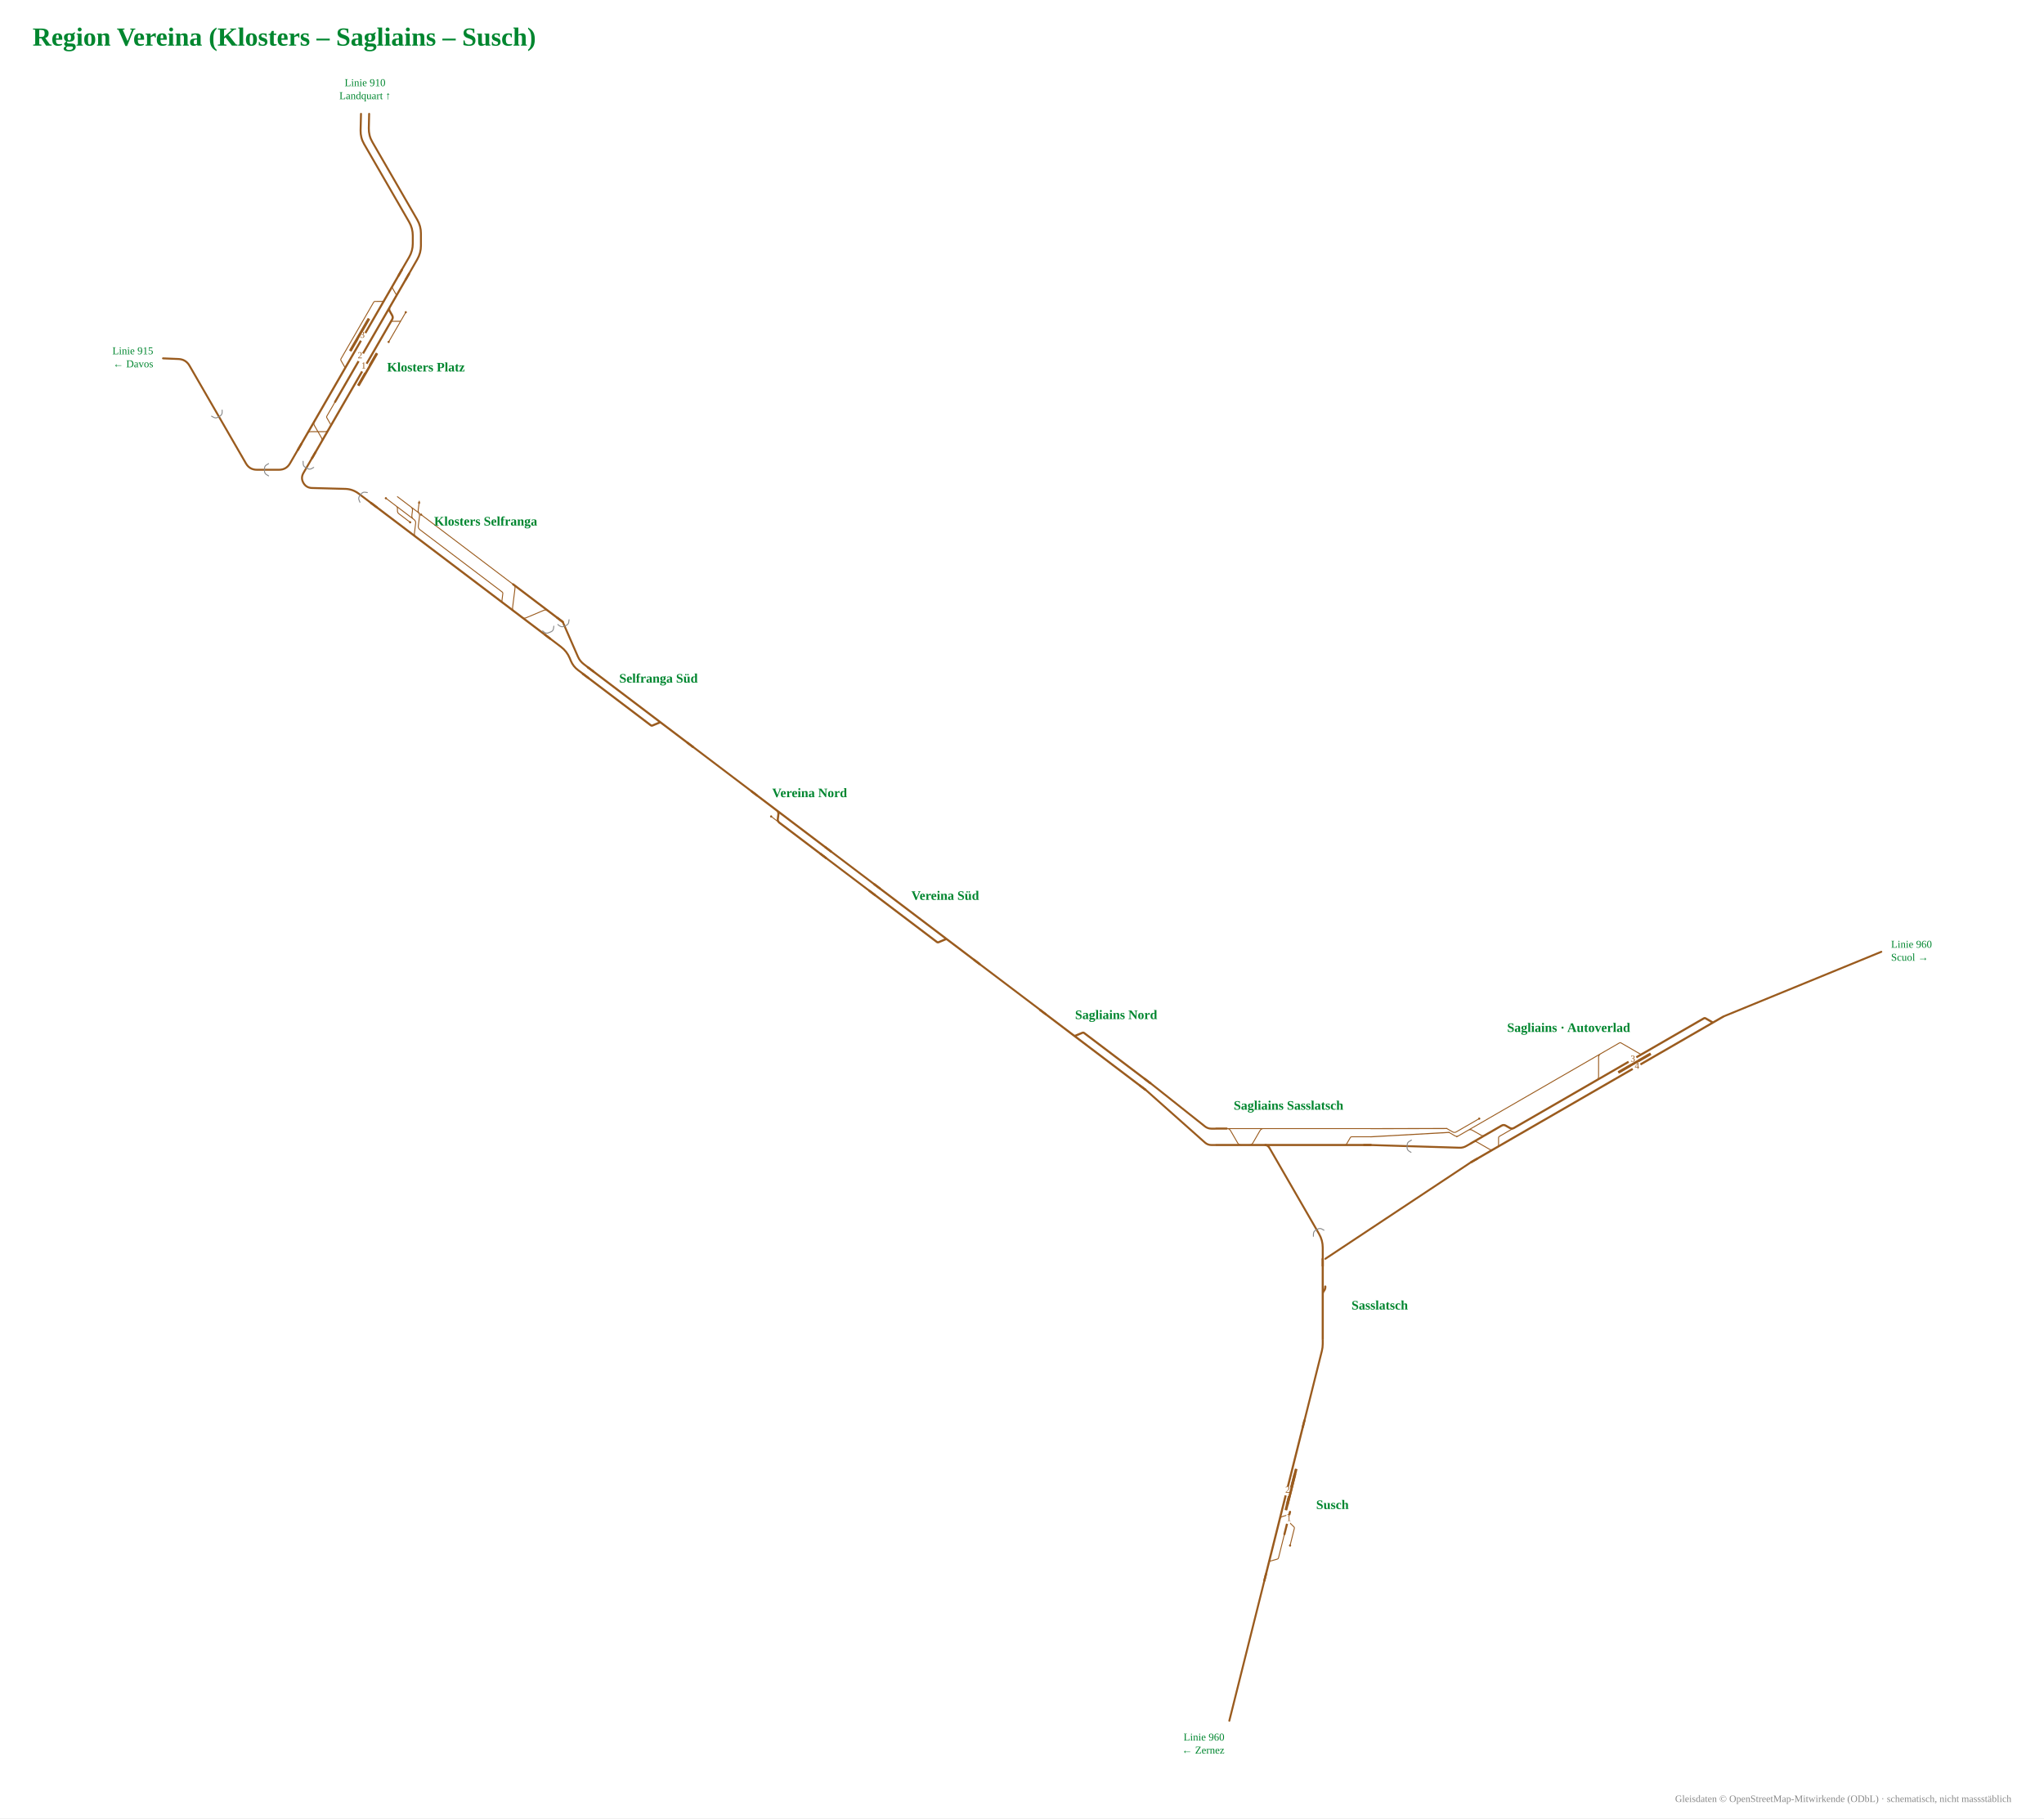
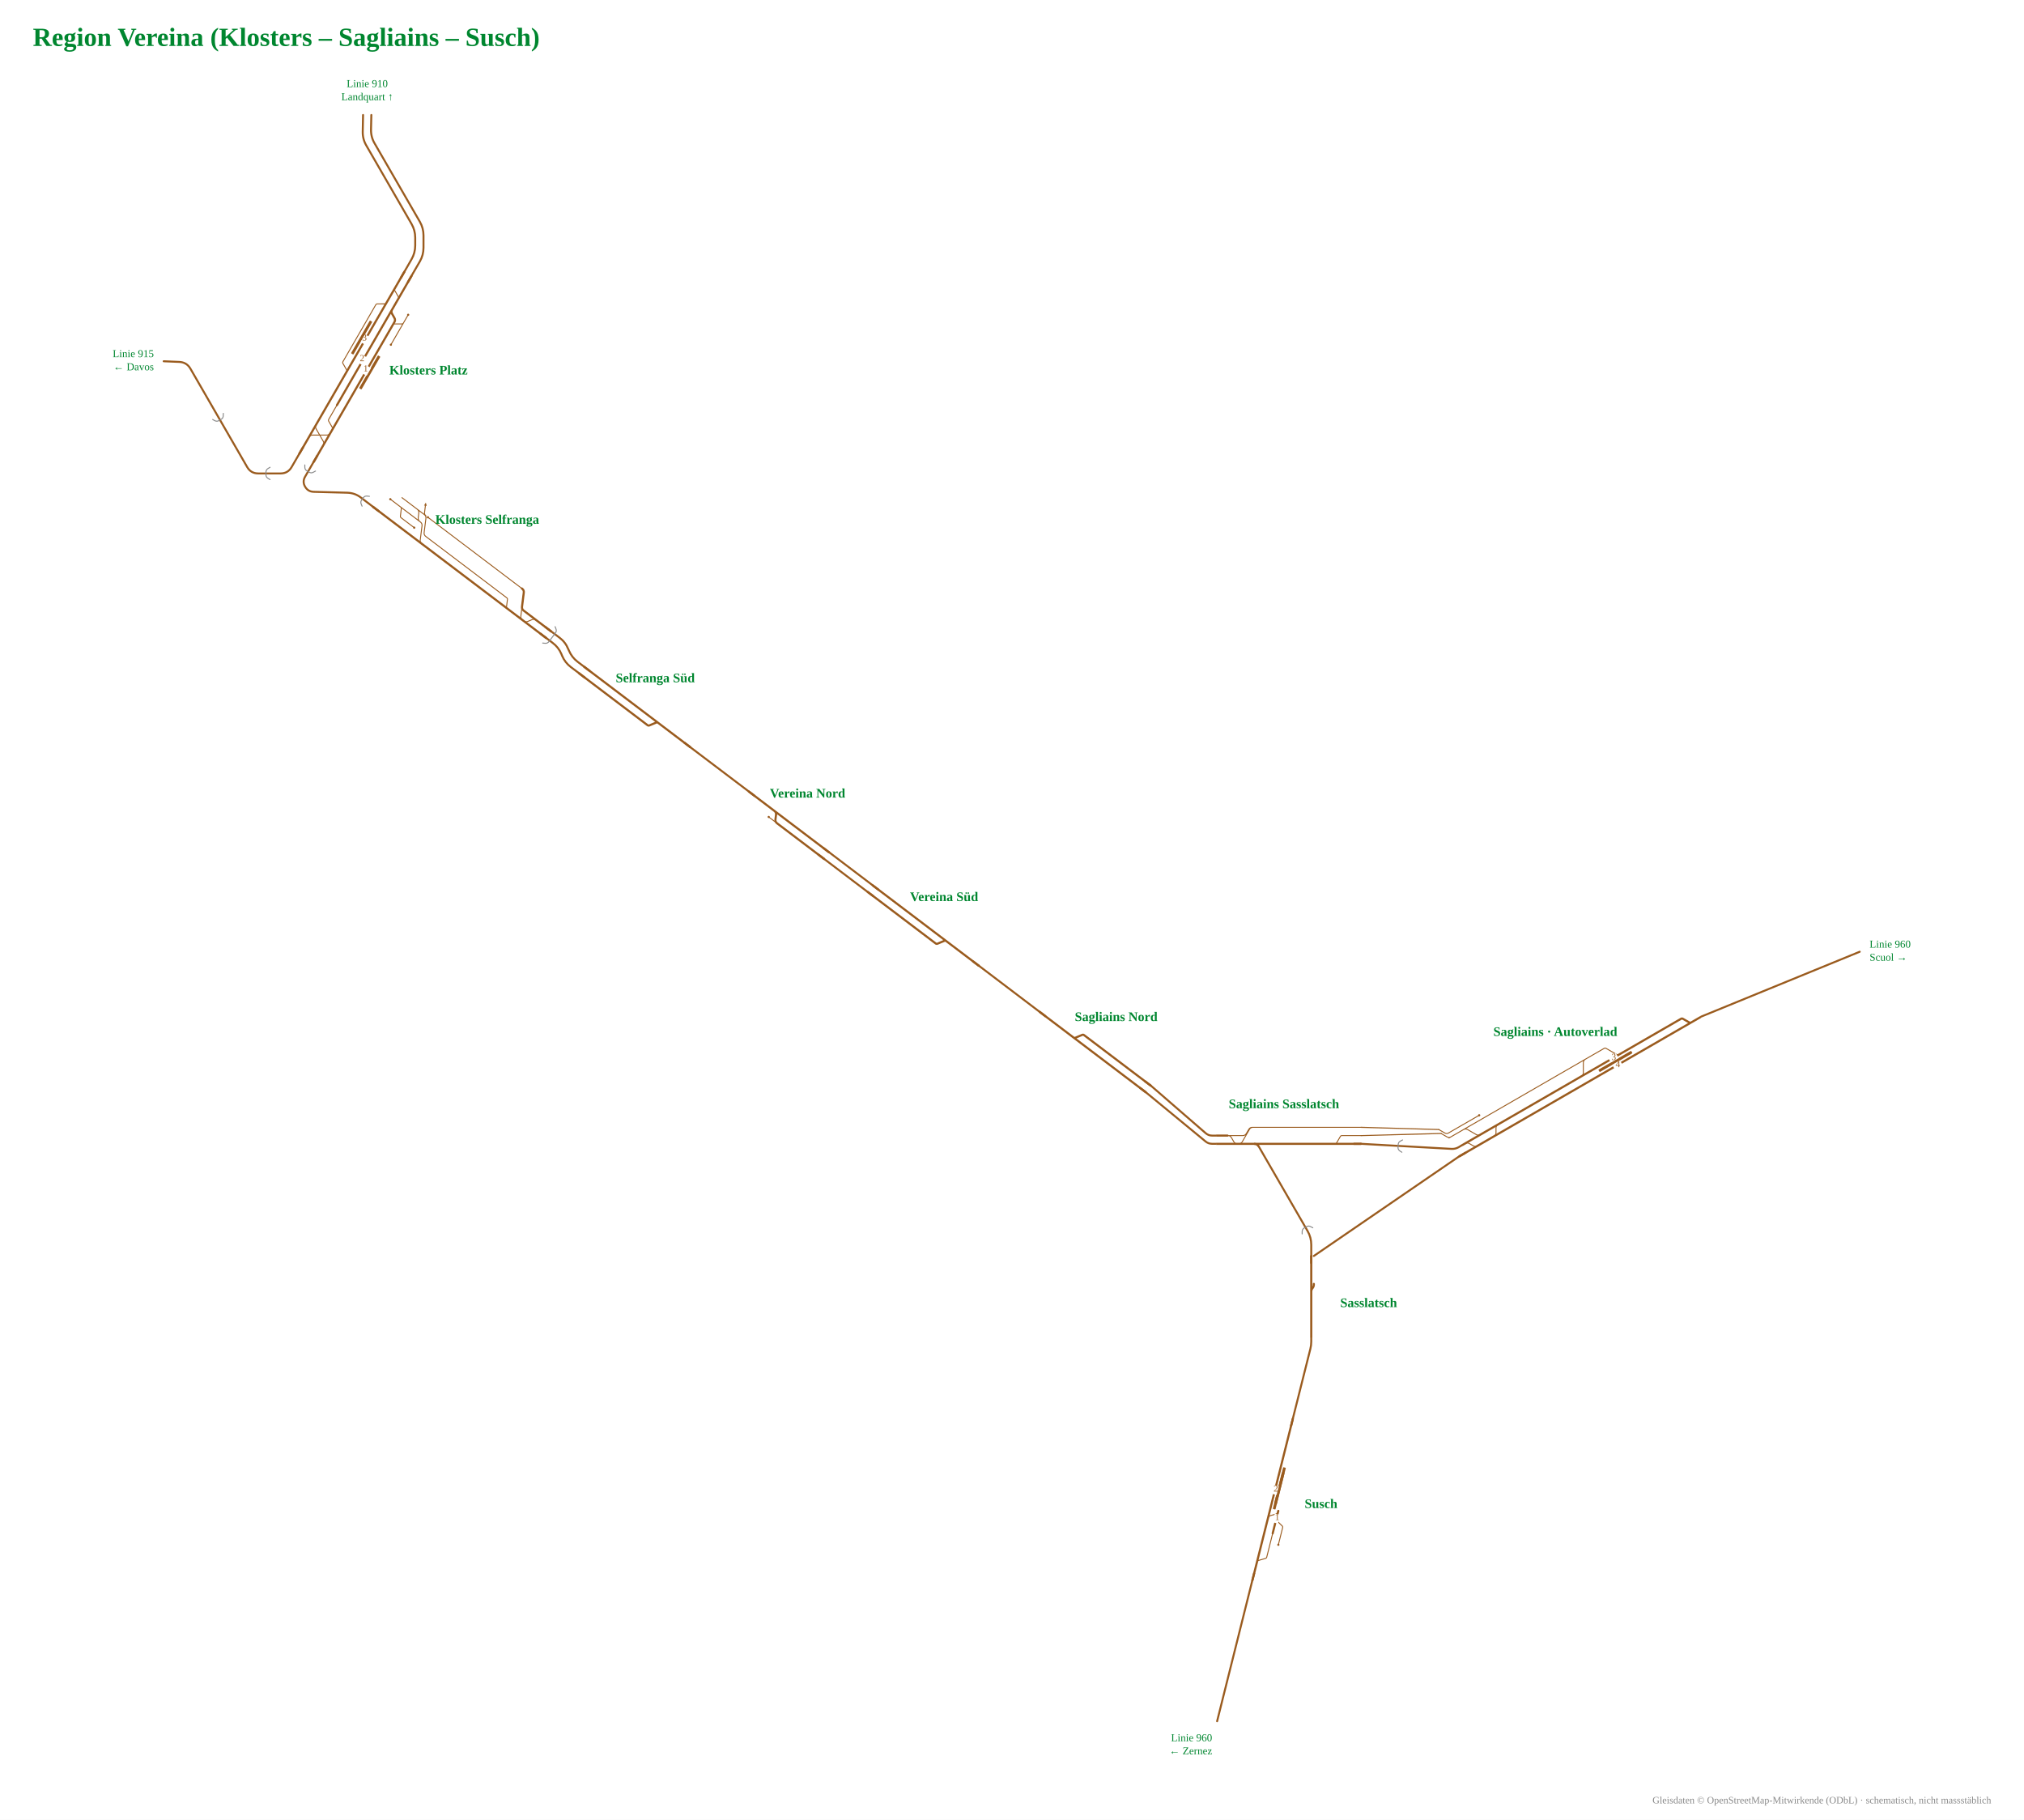
- <svg xmlns="http://www.w3.org/2000/svg" viewBox="-935 -969 2510 2233" font-family="Fira Sans, Source Sans 3, Helvetica, Arial, sans-serif">
-   <rect x="-935" y="-969" width="2510" height="2233" fill="#fff" />
-   <g data-st="susch" data-name="Susch" transform="translate(647.2,878.2) rotate(-75.94345) translate(-193.9,-52.1) scale(0.42)">
+ <svg xmlns="http://www.w3.org/2000/svg" viewBox="-917 -962 2468 2219" font-family="Fira Sans, Source Sans 3, Helvetica, Arial, sans-serif">
+   <rect x="-917" y="-962" width="2468" height="2219" fill="#fff" />
+   <g data-st="susch" data-name="Susch" transform="translate(639.8,870.8) rotate(-75.94356) translate(-193.9,-52.1) scale(0.42)">
    <g fill="none" stroke-linecap="round" stroke-linejoin="round">
      <path d="M282.4,110.0H282.4Q285.4,110.0 287.0,112.7L297.8,131.3Q299.3,134.0 302.4,134.0H302.4M302.4,134.0H373.5 M345.4,158.0H396.7M396.7,158.0H396.7Q399.8,158.0 401.3,155.3L412.1,136.7Q413.6,134.0 416.7,134.0H416.7 M411.0,110.0H412.0Q419.0,110.0 422.5,116.1L429.3,127.9Q432.8,134.0 439.8,134.0H440.8" stroke="#9a5b1e" stroke-width="2.74" />
      <path d="M227.2,110.0H236.3 M236.3,110.0H282.4 M282.4,110.0H284.9 M284.9,110.0H294.5 M413.0,110.0H655.3 M655.3,110.0H710.5 M373.5,134.0H416.7 M416.7,134.0H440.8 M294.5,110.0H413.0" stroke="#9a5b1e" stroke-width="6.17" />
    </g>
    <rect x="442.4" y="117.0" width="110.0" height="8" rx="1.5" fill="#9a5b1e" />
    <rect x="457.4" y="117.0" width="110.0" height="8" rx="1.5" fill="#9a5b1e" />
    <circle cx="345.4" cy="158.0" r="3.2" fill="#9a5b1e" />
    <rect x="484.4" y="102.0" width="26" height="16" fill="#fff" />
-     <text transform="rotate(75.94345 497.4 112.5)" x="497.4" y="116.5" font-size="27.1" text-anchor="middle" fill="#9a5b1e">2</text>
+     <text transform="rotate(75.94356 497.4 112.5)" x="497.4" y="116.5" font-size="27.1" text-anchor="middle" fill="#9a5b1e">2</text>
    <rect x="404.9" y="126.0" width="26" height="16" fill="#fff" />
-     <text transform="rotate(75.94345 417.9 136.5)" x="417.9" y="140.5" font-size="27.1" text-anchor="middle" fill="#9a5b1e">1</text>
+     <text transform="rotate(75.94356 417.9 136.5)" x="417.9" y="140.5" font-size="27.1" text-anchor="middle" fill="#9a5b1e">1</text>
    <path d="M249.2,110.0H227.2" stroke="#9a5b1e" stroke-width="6.17" fill="none" />
    <path d="M688.5,110.0H710.5" stroke="#9a5b1e" stroke-width="6.17" fill="none" />
  </g>
-   <text x="681.2" y="884.2" font-size="16" font-weight="700" text-anchor="start" fill="#00862f">Susch</text>
-   <g data-st="klosters_platz" data-name="Klosters Platz" transform="translate(-493.7,-518.8) rotate(120) translate(-219.7,-62.2) scale(0.42)">
+   <text x="673.8" y="876.8" font-size="16" font-weight="700" text-anchor="start" fill="#00862f">Susch</text>
+   <g data-st="klosters_platz" data-name="Klosters Platz" transform="translate(-476.3,-511.4) rotate(120) translate(-219.7,-62.2) scale(0.42)">
    <g fill="none" stroke-linecap="round" stroke-linejoin="round">
      <path d="M436.4,206.0H530.1M530.1,206.0H530.1Q533.2,206.0 534.7,203.3L545.5,184.7Q547.1,182.0 550.1,182.0H550.1 M345.1,110.0H345.1Q348.2,110.0 349.7,112.7L360.5,131.3Q362.0,134.0 365.1,134.0H365.1M365.1,134.0H412.9 M345.1,110.0H417.9 M317.6,110.0H345.1 M727.7,134.0H727.7Q734.7,134.0 738.1,140.0L758.9,176.0Q762.4,182.0 769.3,182.0H769.3 M271.2,182.0H271.2Q274.3,182.0 275.8,179.3L286.6,160.7Q288.1,158.0 291.2,158.0H291.2M291.2,158.0H339.1 M727.5,182.0H727.5Q734.5,182.0 738.0,175.9L758.7,140.1Q762.2,134.0 769.2,134.0H769.2 M319.5,182.0H319.5Q322.5,182.0 324.1,184.7L334.9,203.3Q336.4,206.0 339.5,206.0H339.5M339.5,206.0H436.4 M648.0,158.0H695.9M695.9,158.0H695.9Q699.0,158.0 700.5,155.3L711.3,136.7Q712.8,134.0 715.9,134.0H715.9" stroke="#9a5b1e" stroke-width="2.74" />
      <path d="M783.5,134.0H824.5 M783.9,182.0H824.5 M558.4,134.0H648.0 M727.5,182.0H769.3 M727.7,134.0H769.2 M215.3,182.0H271.2 M339.1,158.0H648.0 M566.0,182.0H648.3 M215.3,158.0H270.5 M715.9,134.0H727.7 M769.3,182.0H783.9 M271.2,182.0H319.5 M270.5,158.0H328.0Q335.0,158.0 338.5,151.9L345.4,140.1Q348.9,134.0 355.9,134.0H412.9 M270.5,158.0H339.1 M319.5,182.0H509.0 M412.9,134.0H558.4 M648.0,134.0H715.9 M648.3,182.0H716.7 M509.0,182.0H550.1 M550.1,182.0H566.0 M716.7,182.0H727.5 M769.2,134.0H783.5" stroke="#9a5b1e" stroke-width="6.17" />
    </g>
    <rect x="463.3" y="119.0" width="110.0" height="8" rx="1.5" fill="#9a5b1e" />
    <rect x="387.3" y="190.0" width="110.0" height="8" rx="1.5" fill="#9a5b1e" />
    <circle cx="417.9" cy="110.0" r="3.2" fill="#9a5b1e" />
    <circle cx="317.6" cy="110.0" r="3.2" fill="#9a5b1e" />
    <rect x="505.3" y="126.0" width="26" height="16" fill="#fff" />
    <text transform="rotate(-120 518.3 136.5)" x="518.3" y="140.5" font-size="27.1" text-anchor="middle" fill="#9a5b1e">1</text>
    <rect x="429.3" y="174.0" width="26" height="16" fill="#fff" />
    <text transform="rotate(-120 442.3 184.5)" x="442.3" y="188.5" font-size="27.1" text-anchor="middle" fill="#9a5b1e">3</text>
    <rect x="484.6" y="150.0" width="26" height="16" fill="#fff" />
    <text transform="rotate(-120 497.6 160.5)" x="497.6" y="164.5" font-size="27.1" text-anchor="middle" fill="#9a5b1e">2</text>
    <path d="M802.5,134.0H824.5" stroke="#9a5b1e" stroke-width="6.17" fill="none" />
    <path d="M802.5,182.0H824.5" stroke="#9a5b1e" stroke-width="6.17" fill="none" />
    <path d="M237.3,182.0H215.3" stroke="#9a5b1e" stroke-width="6.17" fill="none" />
    <path d="M237.3,158.0H215.3" stroke="#9a5b1e" stroke-width="6.17" fill="none" />
  </g>
-   <text x="-459.7" y="-512.8" font-size="16" font-weight="700" text-anchor="start" fill="#00862f">Klosters Platz</text>
-   <g data-st="sagliains" data-name="Sagliains" transform="translate(1018.2,344.9) rotate(-30) translate(-275.3,-62.7) scale(0.42)">
+   <text x="-442.3" y="-505.4" font-size="16" font-weight="700" text-anchor="start" fill="#00862f">Klosters Platz</text>
+   <g data-st="sagliains" data-name="Sagliains" transform="translate(1003.9,343.4) rotate(-30) translate(-266.4,-57.6) scale(0.42)">
    <g fill="none" stroke-linecap="round" stroke-linejoin="round">
-       <path d="M257.4,123.2H357.3 M251.1,160.4H252.1Q259.1,160.4 262.6,166.5L283.3,202.3Q286.8,208.4 293.8,208.4H294.8 M372.4,123.2H705.6 M705.6,123.2L719.6,123.2 M307.6,208.4H307.6Q310.7,208.4 312.2,205.7L323.0,187.1Q324.5,184.4 327.6,184.4H327.6M327.6,184.4H375.5 M224.6,110.0H302.3 M224.6,110.0Q218.6,110.0 215.6,104.8L205.6,87.5 M257.4,123.2H257.4Q264.4,123.2 267.9,129.3L282.4,154.3Q285.9,160.4 292.9,160.4H347.6 M218.6,123.2L257.4,123.2 M224.6,123.2Q218.6,123.2 215.6,118.0L205.6,100.7 M357.3,123.2H372.4 M654.2,184.4H655.2Q662.2,184.4 665.7,178.3L694.1,129.3Q697.6,123.2 704.6,123.2H705.6 M719.6,123.2H767.6M767.6,123.2H767.6Q770.6,123.2 772.1,125.8L804.4,181.8Q805.9,184.4 808.9,184.4H808.9" stroke="#9a5b1e" stroke-width="2.74" />
-       <path d="M1037.5,208.4H1092.7 M374.7,208.4H943.2 M414.3,184.4H656.2 M656.2,184.4H788.3 M218.6,160.4H347.6 M218.6,208.4H292.8 M961.5,184.4H1017.5M1017.5,184.4H1017.5Q1020.6,184.4 1022.1,187.1L1032.9,205.7Q1034.5,208.4 1037.5,208.4H1037.5 M943.4,184.4H961.5 M961.9,208.4H1037.5 M943.2,208.4H961.9 M788.3,184.4H808.9 M808.9,184.4H943.4 M307.6,208.4H374.7 M292.8,208.4H307.6 M347.6,160.4H348.6Q355.6,160.4 359.1,166.5L366.0,178.3Q369.5,184.4 376.5,184.4H377.5 M375.5,184.4H414.3" stroke="#9a5b1e" stroke-width="6.17" />
+       <path d="M257.4,123.2H351.8 M251.1,160.4H251.1Q258.1,160.4 261.6,166.5L268.5,178.3Q272.0,184.4 279.0,184.4H318.3 M359.4,123.2H677.2 M677.2,123.2L691.2,123.2 M333.1,184.4H334.1Q341.1,184.4 344.6,178.3L351.4,166.5Q354.9,160.4 361.9,160.4H362.9 M224.6,110.0H327.7 M224.6,110.0Q218.6,110.0 215.6,104.8L205.6,87.5 M257.4,123.2H267.4Q274.4,123.2 277.9,129.3L292.3,154.3Q295.8,160.4 302.8,160.4H346.9 M218.6,123.2L257.4,123.2 M224.6,123.2Q218.6,123.2 215.6,118.0L205.6,100.7 M351.8,123.2H359.4 M639.7,160.4H640.7Q647.7,160.4 651.2,154.3L665.7,129.3Q669.2,123.2 676.2,123.2H677.2 M691.2,123.2H739.2M739.2,123.2H739.2Q742.2,123.2 743.7,125.8L762.2,157.8Q763.7,160.4 766.7,160.4H766.7" stroke="#9a5b1e" stroke-width="2.74" />
+       <path d="M995.3,184.4H1050.5 M360.5,184.4H900.9 M399.7,160.4H641.7 M641.7,160.4H749.3 M218.6,160.4H346.9 M218.6,184.4H318.3 M919.3,160.4H975.3M975.3,160.4H975.3Q978.4,160.4 979.9,163.1L990.7,181.7Q992.2,184.4 995.3,184.4H995.3 M901.1,160.4H919.3 M919.7,184.4H995.3 M900.9,184.4H919.7 M749.3,160.4H766.7 M766.7,160.4H901.1 M333.1,184.4H360.5 M318.3,184.4H333.1 M346.9,160.4L360.9,160.4 M360.9,160.4H399.7" stroke="#9a5b1e" stroke-width="6.17" />
    </g>
-     <rect x="721.6" y="192.4" width="110.0" height="8" rx="1.5" fill="#9a5b1e" />
-     <circle cx="302.3" cy="110.0" r="3.2" fill="#9a5b1e" />
-     <rect x="763.6" y="200.4" width="26" height="16" fill="#fff" />
-     <text transform="rotate(30 776.6 210.9)" x="776.6" y="214.9" font-size="27.1" text-anchor="middle" fill="#9a5b1e">4</text>
-     <rect x="763.6" y="176.4" width="26" height="16" fill="#fff" />
-     <text transform="rotate(30 776.6 186.9)" x="776.6" y="190.9" font-size="27.1" text-anchor="middle" fill="#9a5b1e">3</text>
-     <path d="M1070.7,208.4H1092.7" stroke="#9a5b1e" stroke-width="6.17" fill="none" />
+     <rect x="693.3" y="168.4" width="110.0" height="8" rx="1.5" fill="#9a5b1e" />
+     <circle cx="327.7" cy="110.0" r="3.2" fill="#9a5b1e" />
+     <rect x="735.3" y="176.4" width="26" height="16" fill="#fff" />
+     <text transform="rotate(30 748.3 186.9)" x="748.3" y="190.9" font-size="27.1" text-anchor="middle" fill="#9a5b1e">4</text>
+     <rect x="735.3" y="152.4" width="26" height="16" fill="#fff" />
+     <text transform="rotate(30 748.3 162.9)" x="748.3" y="166.9" font-size="27.1" text-anchor="middle" fill="#9a5b1e">3</text>
+     <path d="M1028.5,184.4H1050.5" stroke="#9a5b1e" stroke-width="6.17" fill="none" />
    <path d="M240.6,160.4H218.6" stroke="#9a5b1e" stroke-width="6.17" fill="none" />
-     <path d="M240.6,208.4H218.6" stroke="#9a5b1e" stroke-width="6.17" fill="none" />
+     <path d="M240.6,184.4H218.6" stroke="#9a5b1e" stroke-width="6.17" fill="none" />
  </g>
-   <text x="991.3" y="298.3" font-size="16" font-weight="700" text-anchor="middle" fill="#00862f">Sagliains · Autoverlad</text>
-   <g data-st="klosters_selfranga" data-name="Klosters Selfranga" transform="translate(-366.3,-287.0) rotate(37.14835) translate(-220.7,-54.9) scale(0.42)">
+   <text x="979.5" y="301.2" font-size="16" font-weight="700" text-anchor="middle" fill="#00862f">Sagliains · Autoverlad</text>
+   <g data-st="klosters_selfranga" data-name="Klosters Selfranga" transform="translate(-352.0,-284.8) rotate(37.14829) translate(-215.1,-57.1) scale(0.42)">
    <g fill="none" stroke-linecap="round" stroke-linejoin="round">
-       <path d="M282.1,134.0H282.1Q287.1,134.0 290.1,138.0L294.1,143.2Q297.1,147.2 302.1,147.2H302.1M302.1,147.2H343.7 M319.1,110.0H344.0 M317.1,110.0H318.1Q325.1,110.0 328.6,116.1L335.4,127.9Q338.9,134.0 345.9,134.0H346.9 M310.3,110.0H319.1 M344.0,110.0H344.0Q351.0,110.0 354.5,116.1L369.0,141.1Q372.5,147.2 379.5,147.2H388.9 M346.9,134.0H347.9Q354.9,134.0 358.4,140.1L372.9,165.1Q376.4,171.2 383.4,171.2H384.4 M355.5,110.0H389.0 M244.6,134.0H277.9 M282.1,134.0H346.9 M281.0,134.0H282.1 M277.9,134.0H281.0 M268.9,110.0H299.4M299.4,110.0L313.4,110.0M313.4,110.0H344.0 M350.0,110.0Q344.0,110.0 341.0,104.8L331.0,87.5 M389.0,110.0H693.2 M693.2,110.0H694.2Q701.2,110.0 704.7,116.1L733.0,165.1Q736.5,171.2 743.5,171.2H744.5 M388.9,147.2H681.0M681.0,147.2H681.0Q684.1,147.2 685.6,149.9L696.4,168.5Q697.9,171.2 701.0,171.2H701.0 M771.0,171.2H772.0Q779.0,171.2 782.5,165.1L810.8,116.1Q814.3,110.0 821.3,110.0H822.3" stroke="#9a5b1e" stroke-width="2.74" />
-       <path d="M382.4,171.2H388.8 M275.4,171.2H382.4 M218.1,171.2H275.4 M693.2,110.0H820.3 M820.3,110.0H875.5 M771.0,171.2H875.5 M742.5,171.2H771.0 M701.0,171.2H742.5 M388.8,171.2H701.0" stroke="#9a5b1e" stroke-width="6.17" />
+       <path d="M282.1,134.0H282.1Q285.1,134.0 286.7,136.7L297.5,155.3Q299.0,158.0 302.1,158.0H302.1M302.1,158.0H349.9 M325.3,110.0H350.2 M323.3,110.0H324.3Q331.3,110.0 334.8,116.1L341.7,127.9Q345.2,134.0 352.2,134.0H353.2 M315.1,110.0H325.3 M350.2,110.0H350.2Q357.2,110.0 360.7,116.1L381.4,151.9Q384.9,158.0 391.9,158.0H401.4 M353.2,134.0H354.2Q361.2,134.0 364.7,140.1L385.4,175.9Q388.9,182.0 395.9,182.0H396.9 M363.3,110.0H401.5 M244.6,134.0H277.9 M282.1,134.0H353.2 M281.0,134.0H282.1 M277.9,134.0H281.0 M268.9,110.0H302.6M302.6,110.0L316.6,110.0M316.6,110.0H350.2 M356.2,110.0Q350.2,110.0 347.2,104.8L337.2,87.5 M401.5,110.0H705.7 M705.7,110.0H706.7Q713.7,110.0 717.2,116.1L751.8,175.9Q755.3,182.0 762.3,182.0H763.3 M401.4,158.0H686.9M686.9,158.0H686.9Q689.9,158.0 691.5,160.7L702.2,179.3Q703.8,182.0 706.9,182.0H706.9 M765.5,182.0H766.5Q773.5,182.0 777.0,175.9L783.9,164.1Q787.4,158.0 794.4,158.0H795.4" stroke="#9a5b1e" stroke-width="2.74" />
+       <path d="M394.9,182.0H401.3 M275.4,182.0H394.9 M218.1,182.0H275.4 M705.7,110.0H706.7Q713.7,110.0 717.2,116.1L737.9,151.9Q741.4,158.0 748.4,158.0H749.4M749.4,158.0H793.4 M793.4,158.0H848.6 M765.5,182.0H848.6 M761.3,182.0H765.5 M706.9,182.0H761.3 M401.3,182.0H706.9" stroke="#9a5b1e" stroke-width="6.17" />
    </g>
-     <circle cx="343.7" cy="147.2" r="3.2" fill="#9a5b1e" />
-     <circle cx="355.5" cy="110.0" r="3.2" fill="#9a5b1e" />
+     <circle cx="349.9" cy="158.0" r="3.2" fill="#9a5b1e" />
+     <circle cx="363.3" cy="110.0" r="3.2" fill="#9a5b1e" />
    <circle cx="244.6" cy="134.0" r="3.2" fill="#9a5b1e" />
-     <path d="M326.5,79.7L334.5,85.5L327.5,89.5Z" fill="#9a5b1e" data-pfeil="0" />
-     <path d="M240.1,171.2H218.1" stroke="#9a5b1e" stroke-width="6.17" fill="none" />
-     <path d="M853.5,110.0H875.5" stroke="#9a5b1e" stroke-width="6.17" fill="none" />
-     <path d="M853.5,171.2H875.5" stroke="#9a5b1e" stroke-width="6.17" fill="none" />
+     <path d="M332.7,79.7L340.7,85.5L333.8,89.5Z" fill="#9a5b1e" data-pfeil="0" />
+     <path d="M240.1,182.0H218.1" stroke="#9a5b1e" stroke-width="6.17" fill="none" />
+     <path d="M826.6,158.0H848.6" stroke="#9a5b1e" stroke-width="6.17" fill="none" />
+     <path d="M826.6,182.0H848.6" stroke="#9a5b1e" stroke-width="6.17" fill="none" />
  </g>
-   <text x="-338.6" y="-323.6" font-size="16" font-weight="700" text-anchor="middle" fill="#00862f">Klosters Selfranga</text>
-   <g data-st="sagliains_sasslatsch" data-name="Sagliains Sasslatsch" transform="translate(647.3,422.9) rotate(0) translate(-194.5,-52.1) scale(0.42)">
+   <text x="-322.9" y="-323.3" font-size="16" font-weight="700" text-anchor="middle" fill="#00862f">Klosters Selfranga</text>
+   <g data-st="sagliains_sasslatsch" data-name="Sagliains Sasslatsch" transform="translate(648.6,418.5) rotate(0) translate(-187.3,-52.1) scale(0.42)">
    <g fill="none" stroke-linecap="round" stroke-linejoin="round">
-       <path d="M628.1,158.0H628.1Q631.2,158.0 632.7,155.3L643.5,136.7Q645.0,134.0 648.1,134.0H648.1M648.1,134.0H703.9 M389.1,110.0H703.9 M282.1,110.0H283.1Q290.1,110.0 293.6,116.1L314.3,151.9Q317.8,158.0 324.8,158.0H325.8 M282.1,110.0H389.1 M347.4,158.0H348.4Q355.4,158.0 358.9,151.9L379.6,116.1Q383.1,110.0 390.1,110.0H391.1" stroke="#9a5b1e" stroke-width="2.74" />
-       <path d=" M402.3,158.0H628.1 M347.4,158.0H402.3 M628.1,158.0H703.9 M226.9,158.0H323.8 M226.9,110.0H282.1 M323.8,158.0H347.4" stroke="#9a5b1e" stroke-width="6.17" />
+       <path d="M594.2,158.0H594.2Q597.3,158.0 598.8,155.3L609.6,136.7Q611.1,134.0 614.2,134.0H614.2M614.2,134.0H670.0 M355.2,110.0H670.0 M282.1,134.0H283.1Q290.1,134.0 293.6,140.1L300.4,151.9Q303.9,158.0 310.9,158.0H311.9 M282.1,134.0H325.3M325.3,134.0H326.3Q333.3,134.0 336.8,127.9L343.7,116.1Q347.2,110.0 354.2,110.0H355.2 M313.5,158.0H314.5Q321.5,158.0 325.0,151.9L345.7,116.1Q349.2,110.0 356.2,110.0H357.2" stroke="#9a5b1e" stroke-width="2.74" />
+       <path d=" M368.4,158.0H594.2 M313.5,158.0H368.4 M594.2,158.0H670.0 M226.9,158.0H309.9 M226.9,134.0H282.1 M309.9,158.0H313.5" stroke="#9a5b1e" stroke-width="6.17" />
    </g>
-     <path d="M681.9,158.0H703.9" stroke="#9a5b1e" stroke-width="6.17" fill="none" />
+     <path d="M648.0,158.0H670.0" stroke="#9a5b1e" stroke-width="6.17" fill="none" />
    <path d="M248.9,158.0H226.9" stroke="#9a5b1e" stroke-width="6.17" fill="none" />
-     <path d="M248.9,110.0H226.9" stroke="#9a5b1e" stroke-width="6.17" fill="none" />
-     <path d="M393.3,158.0Q402.3,158.0 406.8,165.8" stroke="#9a5b1e" stroke-width="6.17" fill="none" />
+     <path d="M248.9,134.0H226.9" stroke="#9a5b1e" stroke-width="6.17" fill="none" />
+     <path d="M359.4,158.0Q368.4,158.0 372.9,165.8" stroke="#9a5b1e" stroke-width="6.17" fill="none" />
  </g>
-   <text x="647.3" y="393.8" font-size="16" font-weight="700" text-anchor="middle" fill="#00862f">Sagliains Sasslatsch</text>
-   <g data-st="sasslatsch" data-name="Sasslatsch" transform="translate(693.5,633.2) rotate(90) translate(-143.8,-42.0) scale(0.42)">
+   <text x="648.6" y="389.3" font-size="16" font-weight="700" text-anchor="middle" fill="#00862f">Sagliains Sasslatsch</text>
+   <g data-st="sasslatsch" data-name="Sasslatsch" transform="translate(686.1,625.8) rotate(90) translate(-143.8,-42.0) scale(0.42)">
    <g fill="none" stroke-linecap="round" stroke-linejoin="round">
      <path d="" stroke="#9a5b1e" stroke-width="2.74" />
      <path d="M311.8,110.0H467.8 M289.4,102.5H291.5M291.5,102.5H291.5Q296.7,102.5 300.8,105.6L302.5,106.9Q306.7,110.0 311.8,110.0H311.8 M208.4,110.0H299.6 M299.6,110.0H311.8" stroke="#9a5b1e" stroke-width="6.17" />
    </g>
    <path d="M445.8,110.0H467.8" stroke="#9a5b1e" stroke-width="6.17" fill="none" />
    <path d="M230.4,110.0H208.4" stroke="#9a5b1e" stroke-width="6.17" fill="none" />
  </g>
-   <text x="724.6" y="639.2" font-size="16" font-weight="700" text-anchor="start" fill="#00862f">Sasslatsch</text>
-   <g data-st="selfranga_sud" data-name="Selfranga Süd" transform="translate(-149.5,-100.3) rotate(37.14835) translate(-176.2,-47.0) scale(0.42)">
+   <text x="717.2" y="631.8" font-size="16" font-weight="700" text-anchor="start" fill="#00862f">Sasslatsch</text>
+   <g data-st="selfranga_sud" data-name="Selfranga Süd" transform="translate(-141.0,-99.7) rotate(37.14829) translate(-176.2,-47.0) scale(0.42)">
    <g fill="none" stroke-linecap="round" stroke-linejoin="round">
      <path d="" stroke="#9a5b1e" stroke-width="2.74" />
      <path d="M227.8,110.0H497.0 M227.8,134.0H477.0M477.0,134.0H477.0Q480.1,134.0 481.6,131.3L492.4,112.7Q493.9,110.0 497.0,110.0H497.0 M497.0,110.0H614.2" stroke="#9a5b1e" stroke-width="6.17" />
    </g>
    <path d="M249.8,110.0H227.8" stroke="#9a5b1e" stroke-width="6.17" fill="none" />
    <path d="M249.8,134.0H227.8" stroke="#9a5b1e" stroke-width="6.17" fill="none" />
    <path d="M592.2,110.0H614.2" stroke="#9a5b1e" stroke-width="6.17" fill="none" />
  </g>
-   <text x="-126.4" y="-130.7" font-size="16" font-weight="700" text-anchor="middle" fill="#00862f">Selfranga Süd</text>
-   <g data-st="vereina_nord" data-name="Vereina Nord" transform="translate(36.2,40.4) rotate(37.14835) translate(-156.7,-47.0) scale(0.42)">
+   <text x="-118.0" y="-130.1" font-size="16" font-weight="700" text-anchor="middle" fill="#00862f">Selfranga Süd</text>
+   <g data-st="vereina_nord" data-name="Vereina Nord" transform="translate(44.6,40.9) rotate(37.14829) translate(-156.7,-47.0) scale(0.42)">
    <g fill="none" stroke-linecap="round" stroke-linejoin="round">
      <path d="M317.4,134.0H346.8" stroke="#9a5b1e" stroke-width="2.74" />
      <path d="M226.9,110.0H319.0 M346.8,134.0H519.2 M319.0,110.0H519.2 M319.0,110.0H320.0Q327.0,110.0 330.5,116.1L337.3,127.9Q340.8,134.0 347.8,134.0H348.8" stroke="#9a5b1e" stroke-width="6.17" />
    </g>
    <circle cx="317.4" cy="134.0" r="3.2" fill="#9a5b1e" />
    <path d="M248.9,110.0H226.9" stroke="#9a5b1e" stroke-width="6.17" fill="none" />
    <path d="M497.2,134.0H519.2" stroke="#9a5b1e" stroke-width="6.17" fill="none" />
    <path d="M497.2,110.0H519.2" stroke="#9a5b1e" stroke-width="6.17" fill="none" />
  </g>
-   <text x="59.2" y="10.0" font-size="16" font-weight="700" text-anchor="middle" fill="#00862f">Vereina Nord</text>
-   <g data-st="vereina_sud" data-name="Vereina Süd" transform="translate(202.7,166.5) rotate(37.14835) translate(-175.4,-47.0) scale(0.42)">
+   <text x="67.7" y="10.5" font-size="16" font-weight="700" text-anchor="middle" fill="#00862f">Vereina Nord</text>
+   <g data-st="vereina_sud" data-name="Vereina Süd" transform="translate(211.2,167.1) rotate(37.14829) translate(-175.4,-47.0) scale(0.42)">
    <g fill="none" stroke-linecap="round" stroke-linejoin="round">
      <path d="" stroke="#9a5b1e" stroke-width="2.74" />
      <path d="M224.9,134.0H472.5M472.5,134.0H472.5Q475.6,134.0 477.1,131.3L487.9,112.7Q489.5,110.0 492.5,110.0H492.5 M224.9,110.0H492.5 M492.5,110.0H611.3" stroke="#9a5b1e" stroke-width="6.17" />
    </g>
    <path d="M246.9,134.0H224.9" stroke="#9a5b1e" stroke-width="6.17" fill="none" />
    <path d="M246.9,110.0H224.9" stroke="#9a5b1e" stroke-width="6.17" fill="none" />
    <path d="M589.3,110.0H611.3" stroke="#9a5b1e" stroke-width="6.17" fill="none" />
  </g>
-   <text x="225.7" y="136.1" font-size="16" font-weight="700" text-anchor="middle" fill="#00862f">Vereina Süd</text>
-   <g data-st="sagliains_nord" data-name="Sagliains Nord" transform="translate(412.5,312.9) rotate(37.14835) translate(-174.1,-47.0) scale(0.42)">
+   <text x="234.2" y="136.7" font-size="16" font-weight="700" text-anchor="middle" fill="#00862f">Vereina Süd</text>
+   <g data-st="sagliains_nord" data-name="Sagliains Nord" transform="translate(421.0,313.4) rotate(37.14829) translate(-174.1,-47.0) scale(0.42)">
    <g fill="none" stroke-linecap="round" stroke-linejoin="round">
      <path d="" stroke="#9a5b1e" stroke-width="2.74" />
      <path d="M221.4,134.0H344.8 M344.8,134.0H607.8 M344.8,134.0H344.8Q347.8,134.0 349.4,131.3L360.2,112.7Q361.7,110.0 364.8,110.0H364.8M364.8,110.0H607.8" stroke="#9a5b1e" stroke-width="6.17" />
    </g>
    <path d="M243.4,134.0H221.4" stroke="#9a5b1e" stroke-width="6.17" fill="none" />
    <path d="M585.8,134.0H607.8" stroke="#9a5b1e" stroke-width="6.17" fill="none" />
    <path d="M585.8,110.0H607.8" stroke="#9a5b1e" stroke-width="6.17" fill="none" />
  </g>
-   <text x="435.6" y="282.5" font-size="16" font-weight="700" text-anchor="middle" fill="#00862f">Sagliains Nord</text>
-   <path d="M689.3,676.4L689.3,688.4" stroke="#fff" stroke-width="4.8" fill="none" />
-   <path d="M1181.5,279.3L1191.8,273.3" stroke="#fff" stroke-width="4.8" fill="none" />
-   <path d="M869.9,435.9L859.5,441.9" stroke="#fff" stroke-width="4.8" fill="none" />
-   <path d="M557.6,437.2L545.6,437.2" stroke="#fff" stroke-width="4.8" fill="none" />
-   <path d="M557.6,417.1L545.6,417.1" stroke="#fff" stroke-width="4.8" fill="none" />
-   <path d="M666.9,775.4L688.2,690.2Q689.3,685.9 689.3,681.4L689.3,676.9" fill="none" stroke="#9a5b1e" stroke-width="2.4" stroke-linecap="round" stroke-linejoin="round" />
-   <path d="M617.6,972.3L574.6,1144.2" fill="none" stroke="#9a5b1e" stroke-width="2.4" stroke-linecap="round" stroke-linejoin="round" />
-   <path d="M-551.9,-406.3L-562.4,-388.1Q-565.9,-382.0 -562.4,-375.9L-562.4,-375.9Q-558.9,-369.9 -551.9,-369.7L-510.8,-368.6Q-501.9,-368.3 -494.7,-362.9L-479.5,-351.4" fill="none" stroke="#9a5b1e" stroke-width="2.4" stroke-linecap="round" stroke-linejoin="round" />
-   <path d="M-569.4,-416.3L-578.9,-399.9Q-583.4,-392.1 -592.4,-392.1L-619.5,-392.1Q-628.5,-392.1 -633.0,-399.9L-702.3,-519.9Q-706.8,-527.7 -715.8,-528.1L-734.8,-528.9" fill="none" stroke="#9a5b1e" stroke-width="2.4" stroke-linecap="round" stroke-linejoin="round" />
-   <path d="M-441.5,-637.9L-432.6,-653.2Q-428.1,-661.0 -428.1,-670.0L-428.1,-679.6Q-428.1,-688.6 -432.6,-696.4L-487.9,-792.1Q-492.4,-799.9 -492.2,-808.9L-491.7,-829.2" fill="none" stroke="#9a5b1e" stroke-width="2.4" stroke-linecap="round" stroke-linejoin="round" />
-   <path d="M-432.7,-632.9L-422.6,-650.5Q-418.1,-658.3 -418.1,-667.3L-418.1,-682.3Q-418.1,-691.3 -422.6,-699.1L-477.8,-794.7Q-482.3,-802.5 -482.1,-811.5L-481.7,-829.2" fill="none" stroke="#9a5b1e" stroke-width="2.4" stroke-linecap="round" stroke-linejoin="round" />
-   <path d="M871.7,458.1L692.5,576.9" fill="none" stroke="#9a5b1e" stroke-width="2.4" stroke-linecap="round" stroke-linejoin="round" />
-   <path d="M1181.9,279.1L1375.2,199.9" fill="none" stroke="#9a5b1e" stroke-width="2.4" stroke-linecap="round" stroke-linejoin="round" />
-   <path d="M869.5,436.2L865.6,438.4Q861.7,440.7 857.2,440.5L748.4,437.2" fill="none" stroke="#9a5b1e" stroke-width="2.4" stroke-linecap="round" stroke-linejoin="round" />
-   <path d="M-243.9,-205.1L-225.3,-162.5Q-222.9,-157.0 -218.0,-153.3L-213.2,-149.6" fill="none" stroke="#9a5b1e" stroke-width="2.4" stroke-linecap="round" stroke-linejoin="round" />
-   <path d="M-259.4,-184.7L-246.1,-174.6Q-238.9,-169.1 -235.4,-160.8L-234.0,-157.4Q-231.1,-150.5 -225.2,-146.1L-219.2,-141.6" fill="none" stroke="#9a5b1e" stroke-width="2.4" stroke-linecap="round" stroke-linejoin="round" />
-   <path d="M623.7,440.5L684.8,546.4Q689.3,554.2 689.3,563.2L689.3,576.9" fill="none" stroke="#9a5b1e" stroke-width="2.4" stroke-linecap="round" stroke-linejoin="round" />
-   <path d="M557.1,437.2L552.6,437.2Q548.1,437.2 544.7,434.2L471.6,369.2" fill="none" stroke="#9a5b1e" stroke-width="2.4" stroke-linecap="round" stroke-linejoin="round" />
-   <path d="M557.1,417.1L552.6,417.1Q548.1,417.1 544.6,414.3L477.7,361.2" fill="none" stroke="#9a5b1e" stroke-width="2.4" stroke-linecap="round" stroke-linejoin="round" />
-   <path d="M-83.8,-51.6L-12.3,2.6" fill="none" stroke="#9a5b1e" stroke-width="2.4" stroke-linecap="round" stroke-linejoin="round" />
-   <path d="M85.6,76.8L138.7,117.0" fill="none" stroke="#9a5b1e" stroke-width="2.4" stroke-linecap="round" stroke-linejoin="round" />
-   <path d="M79.5,84.8L132.6,125.0" fill="none" stroke="#9a5b1e" stroke-width="2.4" stroke-linecap="round" stroke-linejoin="round" />
-   <path d="M268.0,215.0L342.3,271.2" fill="none" stroke="#9a5b1e" stroke-width="2.4" stroke-linecap="round" stroke-linejoin="round" />
-   <path d="M844.4,421.7L748.4,427.1" fill="none" stroke="#9a5b1e" stroke-width="1.3" stroke-linecap="round" stroke-linejoin="round" />
-   <path d="M841.6,416.9L748.4,417.1" fill="none" stroke="#9a5b1e" stroke-width="1.3" stroke-linecap="round" stroke-linejoin="round" />
-   <text x="-746.8" y="-533.9" font-size="13" font-weight="400" text-anchor="end" fill="#00862f">Linie 915</text>
-   <text x="-746.8" y="-517.9" font-size="13" font-weight="400" text-anchor="end" fill="#00862f">← Davos</text>
-   <text x="1387.2" y="194.9" font-size="13" font-weight="400" text-anchor="start" fill="#00862f">Linie 960</text>
-   <text x="1387.2" y="210.9" font-size="13" font-weight="400" text-anchor="start" fill="#00862f">Scuol →</text>
-   <text x="568.6" y="1168.6" font-size="13" font-weight="400" text-anchor="end" fill="#00862f">Linie 960</text>
-   <text x="568.6" y="1184.6" font-size="13" font-weight="400" text-anchor="end" fill="#00862f">← Zernez</text>
-   <text x="-486.7" y="-863.2" font-size="13" font-weight="400" text-anchor="middle" fill="#00862f">Linie 910</text>
-   <text x="-486.7" y="-847.2" font-size="13" font-weight="400" text-anchor="middle" fill="#00862f">Landquart ↑</text>
-   <path d="M-549.8,-395.0L-552.3,-393.5Q-554.9,-392.1 -557.4,-393.6L-560.2,-395.2Q-562.7,-396.6 -562.7,-399.5L-562.8,-402.5" fill="none" stroke="#8a8a8a" stroke-width="1.2" stroke-linecap="round" stroke-linejoin="round" />
-   <path d="M-483.9,-364.1L-486.8,-364.5Q-489.7,-364.8 -491.5,-362.4L-493.4,-359.9Q-495.2,-357.6 -494.1,-354.9L-493.0,-352.2" fill="none" stroke="#8a8a8a" stroke-width="1.2" stroke-linecap="round" stroke-linejoin="round" />
-   <path d="M-605.2,-384.6L-607.7,-386.1Q-610.2,-387.6 -610.2,-390.5L-610.2,-393.7Q-610.2,-396.6 -607.7,-398.1L-605.2,-399.6" fill="none" stroke="#8a8a8a" stroke-width="1.2" stroke-linecap="round" stroke-linejoin="round" />
-   <path d="M-675.2,-457.9L-672.6,-456.5Q-670.1,-455.1 -667.6,-456.5L-664.8,-458.1Q-662.3,-459.6 -662.2,-462.5L-662.2,-465.4" fill="none" stroke="#8a8a8a" stroke-width="1.2" stroke-linecap="round" stroke-linejoin="round" />
-   <path d="M797.7,446.2L795.3,444.7Q792.8,443.1 792.9,440.2L793.0,437.0Q793.1,434.1 795.6,432.7L798.2,431.2" fill="none" stroke="#8a8a8a" stroke-width="1.2" stroke-linecap="round" stroke-linejoin="round" />
-   <path d="M-236.2,-207.9L-236.6,-205.0Q-237.0,-202.1 -239.7,-201.0L-242.6,-199.7Q-245.3,-198.6 -247.7,-200.3L-250.0,-202.0" fill="none" stroke="#8a8a8a" stroke-width="1.2" stroke-linecap="round" stroke-linejoin="round" />
-   <path d="M-254.9,-200.0L-255.3,-197.1Q-255.7,-194.2 -258.4,-193.1L-261.3,-191.9Q-264.0,-190.7 -266.4,-192.4L-268.7,-194.2" fill="none" stroke="#8a8a8a" stroke-width="1.2" stroke-linecap="round" stroke-linejoin="round" />
-   <path d="M690.8,541.8L688.3,540.4Q685.7,539.0 683.2,540.4L680.4,542.0Q677.9,543.5 677.9,546.4L677.8,549.3" fill="none" stroke="#8a8a8a" stroke-width="1.2" stroke-linecap="round" stroke-linejoin="round" />
-   <text x="-895" y="-913" font-size="32" font-weight="700" fill="#00862f">Region Vereina (Klosters – Sagliains – Susch)</text>
-   <text x="1535" y="1244" font-size="12" text-anchor="end" fill="#888">Gleisdaten © OpenStreetMap-Mitwirkende (ODbL) · schematisch, nicht massstäblich</text>
+   <text x="444.0" y="283.0" font-size="16" font-weight="700" text-anchor="middle" fill="#00862f">Sagliains Nord</text>
+   <path d="M681.9,669.0L681.9,681.0" stroke="#fff" stroke-width="4.8" fill="none" />
+   <path d="M1156.9,277.9L1167.3,271.9" stroke="#fff" stroke-width="4.8" fill="none" />
+   <path d="M865.8,434.4L855.4,440.4" stroke="#fff" stroke-width="4.8" fill="none" />
+   <path d="M566.0,432.7L554.0,432.7" stroke="#fff" stroke-width="4.8" fill="none" />
+   <path d="M566.0,422.7L554.0,422.7" stroke="#fff" stroke-width="4.8" fill="none" />
+   <path d="M659.4,768.0L680.8,682.8Q681.9,678.5 681.9,674.0L681.9,669.5" fill="none" stroke="#9a5b1e" stroke-width="2.4" stroke-linecap="round" stroke-linejoin="round" />
+   <path d="M610.1,964.9L567.1,1136.8" fill="none" stroke="#9a5b1e" stroke-width="2.4" stroke-linecap="round" stroke-linejoin="round" />
+   <path d="M-534.5,-398.9L-545.0,-380.7Q-548.5,-374.6 -545.0,-368.6L-545.0,-368.6Q-541.5,-362.5 -534.5,-362.3L-493.4,-361.2Q-484.4,-360.9 -477.2,-355.5L-462.1,-344.0" fill="none" stroke="#9a5b1e" stroke-width="2.4" stroke-linecap="round" stroke-linejoin="round" />
+   <path d="M-551.9,-408.9L-561.4,-392.5Q-565.9,-384.7 -574.9,-384.7L-602.1,-384.7Q-611.1,-384.7 -615.6,-392.5L-684.9,-512.6Q-689.4,-520.3 -698.4,-520.7L-717.4,-521.5" fill="none" stroke="#9a5b1e" stroke-width="2.4" stroke-linecap="round" stroke-linejoin="round" />
+   <path d="M-424.0,-630.5L-415.2,-645.8Q-410.7,-653.6 -410.7,-662.6L-410.7,-672.2Q-410.7,-681.2 -415.2,-689.0L-470.4,-784.7Q-474.9,-792.5 -474.7,-801.5L-474.3,-821.8" fill="none" stroke="#9a5b1e" stroke-width="2.4" stroke-linecap="round" stroke-linejoin="round" />
+   <path d="M-415.3,-625.5L-405.1,-643.1Q-400.6,-650.9 -400.6,-659.9L-400.6,-674.9Q-400.6,-683.9 -405.1,-691.7L-460.3,-787.3Q-464.8,-795.1 -464.6,-804.1L-464.2,-821.8" fill="none" stroke="#9a5b1e" stroke-width="2.4" stroke-linecap="round" stroke-linejoin="round" />
+   <path d="M862.6,447.8L685.0,569.5" fill="none" stroke="#9a5b1e" stroke-width="2.4" stroke-linecap="round" stroke-linejoin="round" />
+   <path d="M1157.4,277.6L1350.7,198.5" fill="none" stroke="#9a5b1e" stroke-width="2.4" stroke-linecap="round" stroke-linejoin="round" />
+   <path d="M865.4,434.6L861.5,436.9Q857.6,439.1 853.1,438.9L742.6,432.7" fill="none" stroke="#9a5b1e" stroke-width="2.4" stroke-linecap="round" stroke-linejoin="round" />
+   <path d="M-244.9,-192.1L-234.8,-184.5Q-227.6,-179.1 -224.2,-170.8L-223.3,-168.8Q-219.8,-160.5 -212.6,-155.0L-204.7,-149.0" fill="none" stroke="#9a5b1e" stroke-width="2.4" stroke-linecap="round" stroke-linejoin="round" />
+   <path d="M-251.0,-184.1L-243.1,-178.1Q-235.9,-172.7 -232.4,-164.4L-231.6,-162.4Q-228.1,-154.1 -220.9,-148.6L-210.8,-141.0" fill="none" stroke="#9a5b1e" stroke-width="2.4" stroke-linecap="round" stroke-linejoin="round" />
+   <path d="M617.9,436.0L677.4,539.0Q681.9,546.8 681.9,555.8L681.9,569.5" fill="none" stroke="#9a5b1e" stroke-width="2.4" stroke-linecap="round" stroke-linejoin="round" />
+   <path d="M565.5,432.7L561.0,432.7Q556.5,432.7 553.1,429.9L480.1,369.8" fill="none" stroke="#9a5b1e" stroke-width="2.4" stroke-linecap="round" stroke-linejoin="round" />
+   <path d="M565.5,422.7L561.0,422.7Q556.5,422.7 553.1,419.7L486.2,361.7" fill="none" stroke="#9a5b1e" stroke-width="2.4" stroke-linecap="round" stroke-linejoin="round" />
+   <path d="M-75.4,-51.0L-3.8,3.2" fill="none" stroke="#9a5b1e" stroke-width="2.4" stroke-linecap="round" stroke-linejoin="round" />
+   <path d="M94.1,77.3L147.1,117.5" fill="none" stroke="#9a5b1e" stroke-width="2.4" stroke-linecap="round" stroke-linejoin="round" />
+   <path d="M88.0,85.4L141.0,125.6" fill="none" stroke="#9a5b1e" stroke-width="2.4" stroke-linecap="round" stroke-linejoin="round" />
+   <path d="M276.5,215.5L350.7,271.8" fill="none" stroke="#9a5b1e" stroke-width="2.4" stroke-linecap="round" stroke-linejoin="round" />
+   <path d="M840.3,420.1L742.7,422.7" fill="none" stroke="#9a5b1e" stroke-width="1.3" stroke-linecap="round" stroke-linejoin="round" />
+   <path d="M837.5,415.3L742.7,412.6" fill="none" stroke="#9a5b1e" stroke-width="1.3" stroke-linecap="round" stroke-linejoin="round" />
+   <text x="-729.4" y="-526.5" font-size="13" font-weight="400" text-anchor="end" fill="#00862f">Linie 915</text>
+   <text x="-729.4" y="-510.5" font-size="13" font-weight="400" text-anchor="end" fill="#00862f">← Davos</text>
+   <text x="1362.7" y="193.5" font-size="13" font-weight="400" text-anchor="start" fill="#00862f">Linie 960</text>
+   <text x="1362.7" y="209.5" font-size="13" font-weight="400" text-anchor="start" fill="#00862f">Scuol →</text>
+   <text x="561.1" y="1161.2" font-size="13" font-weight="400" text-anchor="end" fill="#00862f">Linie 960</text>
+   <text x="561.1" y="1177.2" font-size="13" font-weight="400" text-anchor="end" fill="#00862f">← Zernez</text>
+   <text x="-469.2" y="-855.8" font-size="13" font-weight="400" text-anchor="middle" fill="#00862f">Linie 910</text>
+   <text x="-469.2" y="-839.8" font-size="13" font-weight="400" text-anchor="middle" fill="#00862f">Landquart ↑</text>
+   <path d="M-532.3,-387.6L-534.9,-386.2Q-537.4,-384.7 -540.0,-386.2L-542.7,-387.8Q-545.2,-389.2 -545.3,-392.2L-545.3,-395.1" fill="none" stroke="#8a8a8a" stroke-width="1.2" stroke-linecap="round" stroke-linejoin="round" />
+   <path d="M-466.5,-356.8L-469.4,-357.1Q-472.3,-357.4 -474.0,-355.1L-475.9,-352.5Q-477.7,-350.2 -476.6,-347.5L-475.5,-344.8" fill="none" stroke="#8a8a8a" stroke-width="1.2" stroke-linecap="round" stroke-linejoin="round" />
+   <path d="M-587.7,-377.2L-590.2,-378.7Q-592.7,-380.2 -592.7,-383.1L-592.7,-386.3Q-592.7,-389.2 -590.2,-390.7L-587.7,-392.2" fill="none" stroke="#8a8a8a" stroke-width="1.2" stroke-linecap="round" stroke-linejoin="round" />
+   <path d="M-657.7,-450.5L-655.2,-449.1Q-652.6,-447.7 -650.1,-449.1L-647.4,-450.7Q-644.8,-452.2 -644.8,-455.1L-644.7,-458.0" fill="none" stroke="#8a8a8a" stroke-width="1.2" stroke-linecap="round" stroke-linejoin="round" />
+   <path d="M792.4,443.0L789.9,441.4Q787.5,439.7 787.7,436.8L787.9,433.7Q788.0,430.8 790.6,429.4L793.2,428.0" fill="none" stroke="#8a8a8a" stroke-width="1.2" stroke-linecap="round" stroke-linejoin="round" />
+   <path d="M-240.1,-197.9L-239.1,-195.2Q-238.0,-192.5 -239.7,-190.2L-247.7,-179.6Q-249.5,-177.3 -252.4,-177.6L-255.3,-177.9" fill="none" stroke="#8a8a8a" stroke-width="1.2" stroke-linecap="round" stroke-linejoin="round" />
+   <path d="M683.8,535.1L681.2,533.7Q678.7,532.3 676.1,533.7L673.4,535.3Q670.9,536.8 670.8,539.7L670.8,542.6" fill="none" stroke="#8a8a8a" stroke-width="1.2" stroke-linecap="round" stroke-linejoin="round" />
+   <text x="-877" y="-906" font-size="32" font-weight="700" fill="#00862f">Region Vereina (Klosters – Sagliains – Susch)</text>
+   <text x="1511" y="1237" font-size="12" text-anchor="end" fill="#888">Gleisdaten © OpenStreetMap-Mitwirkende (ODbL) · schematisch, nicht massstäblich</text>
</svg>
